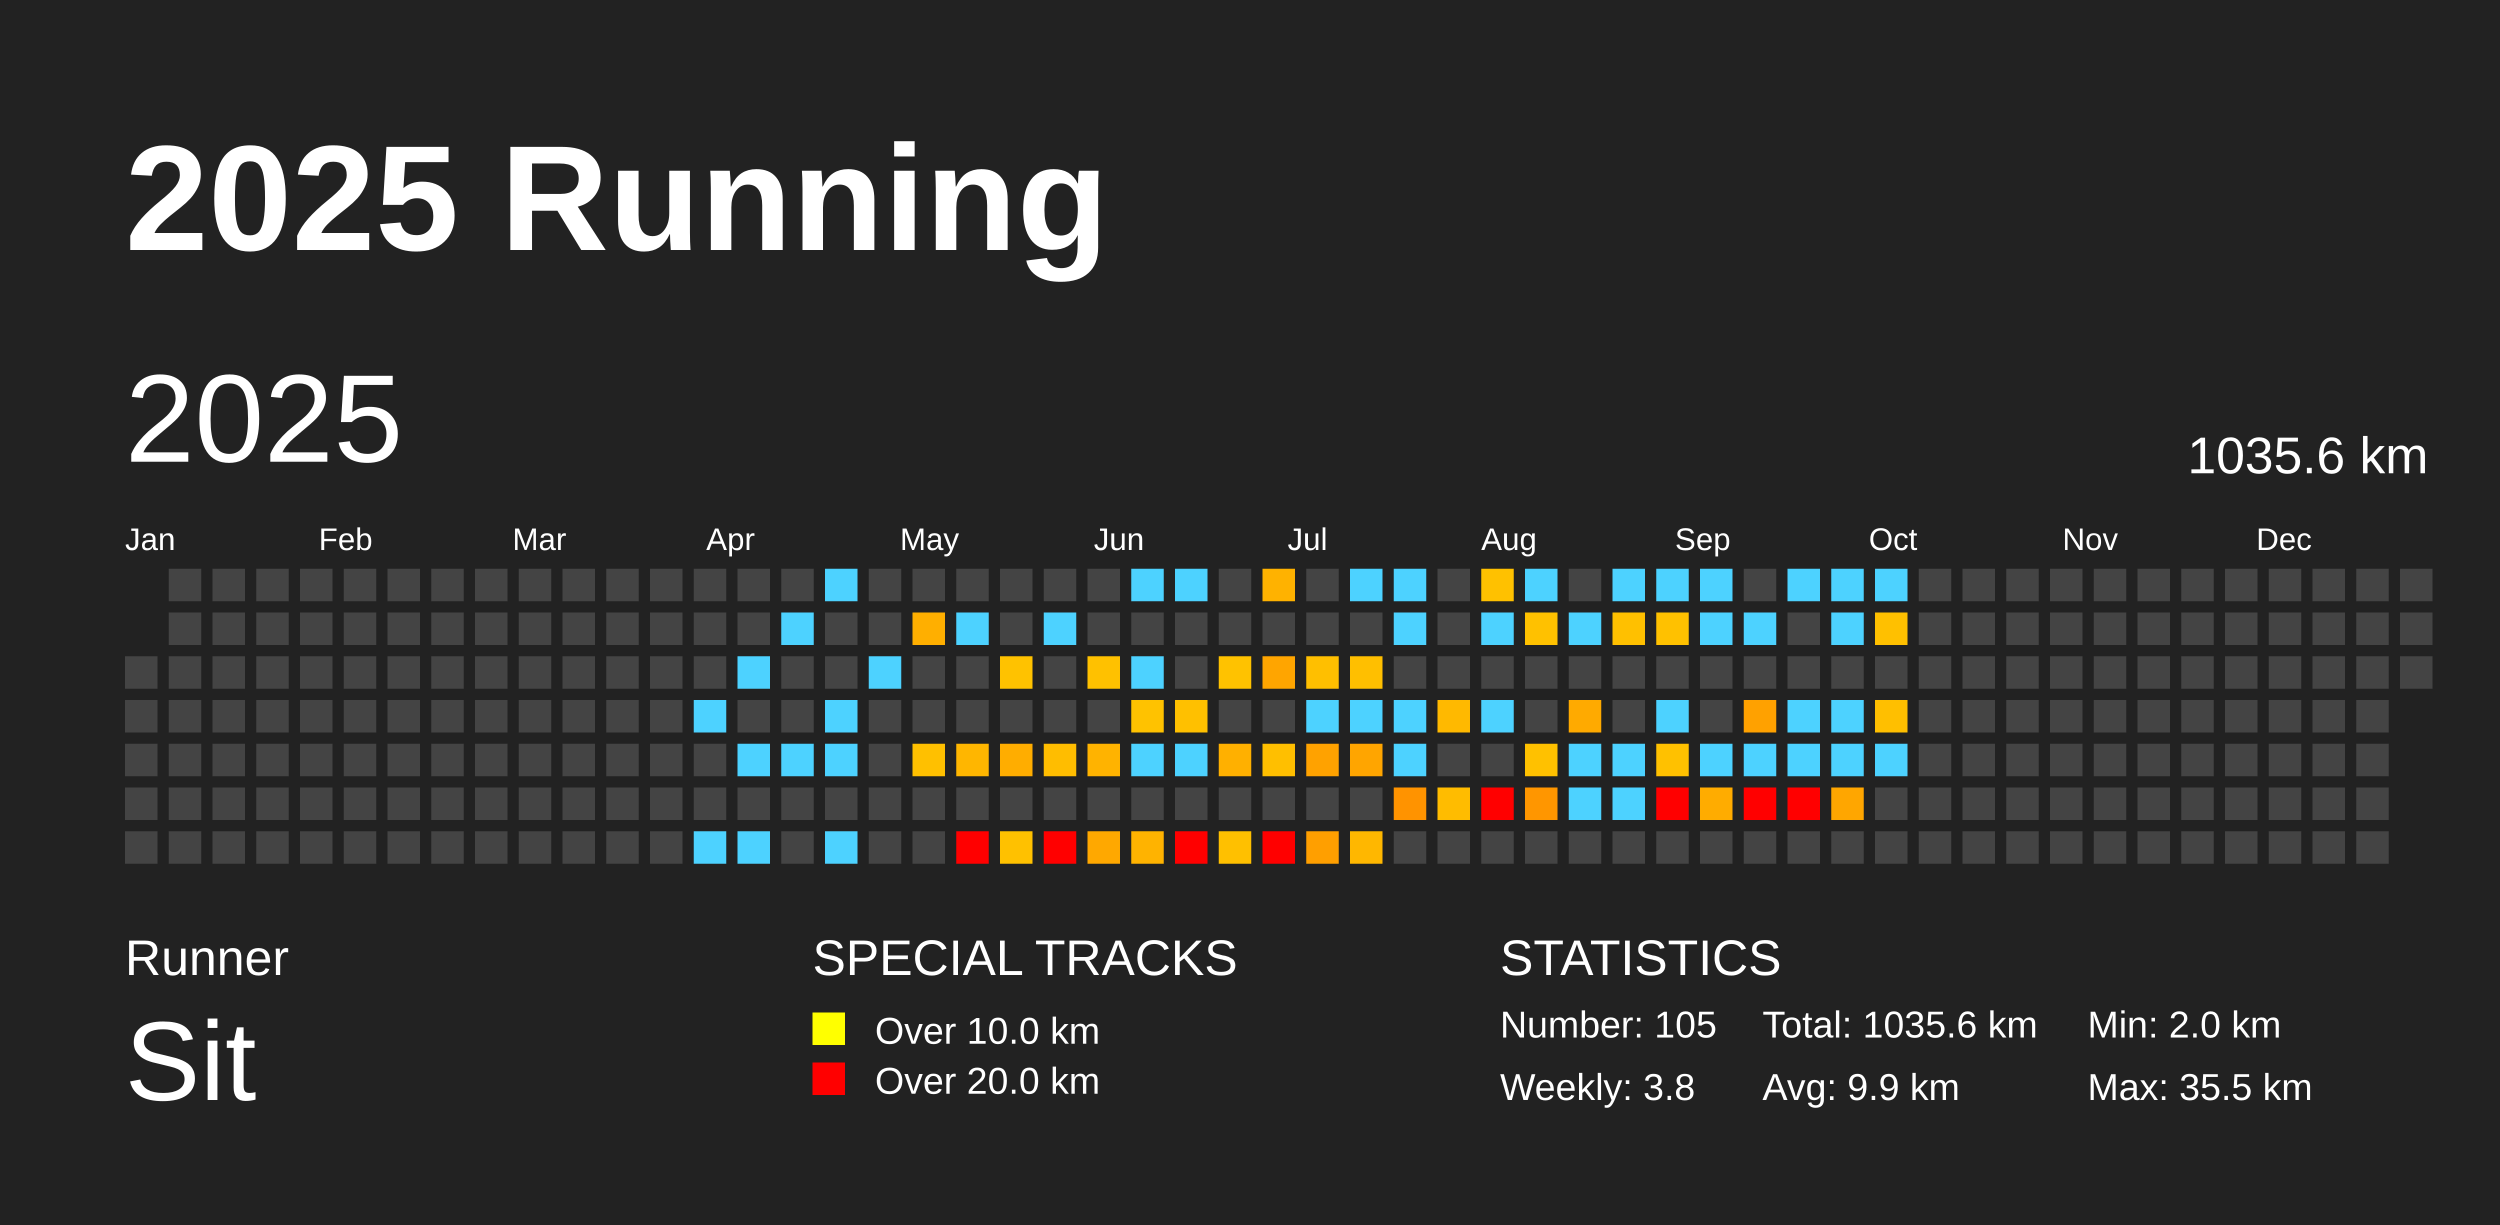
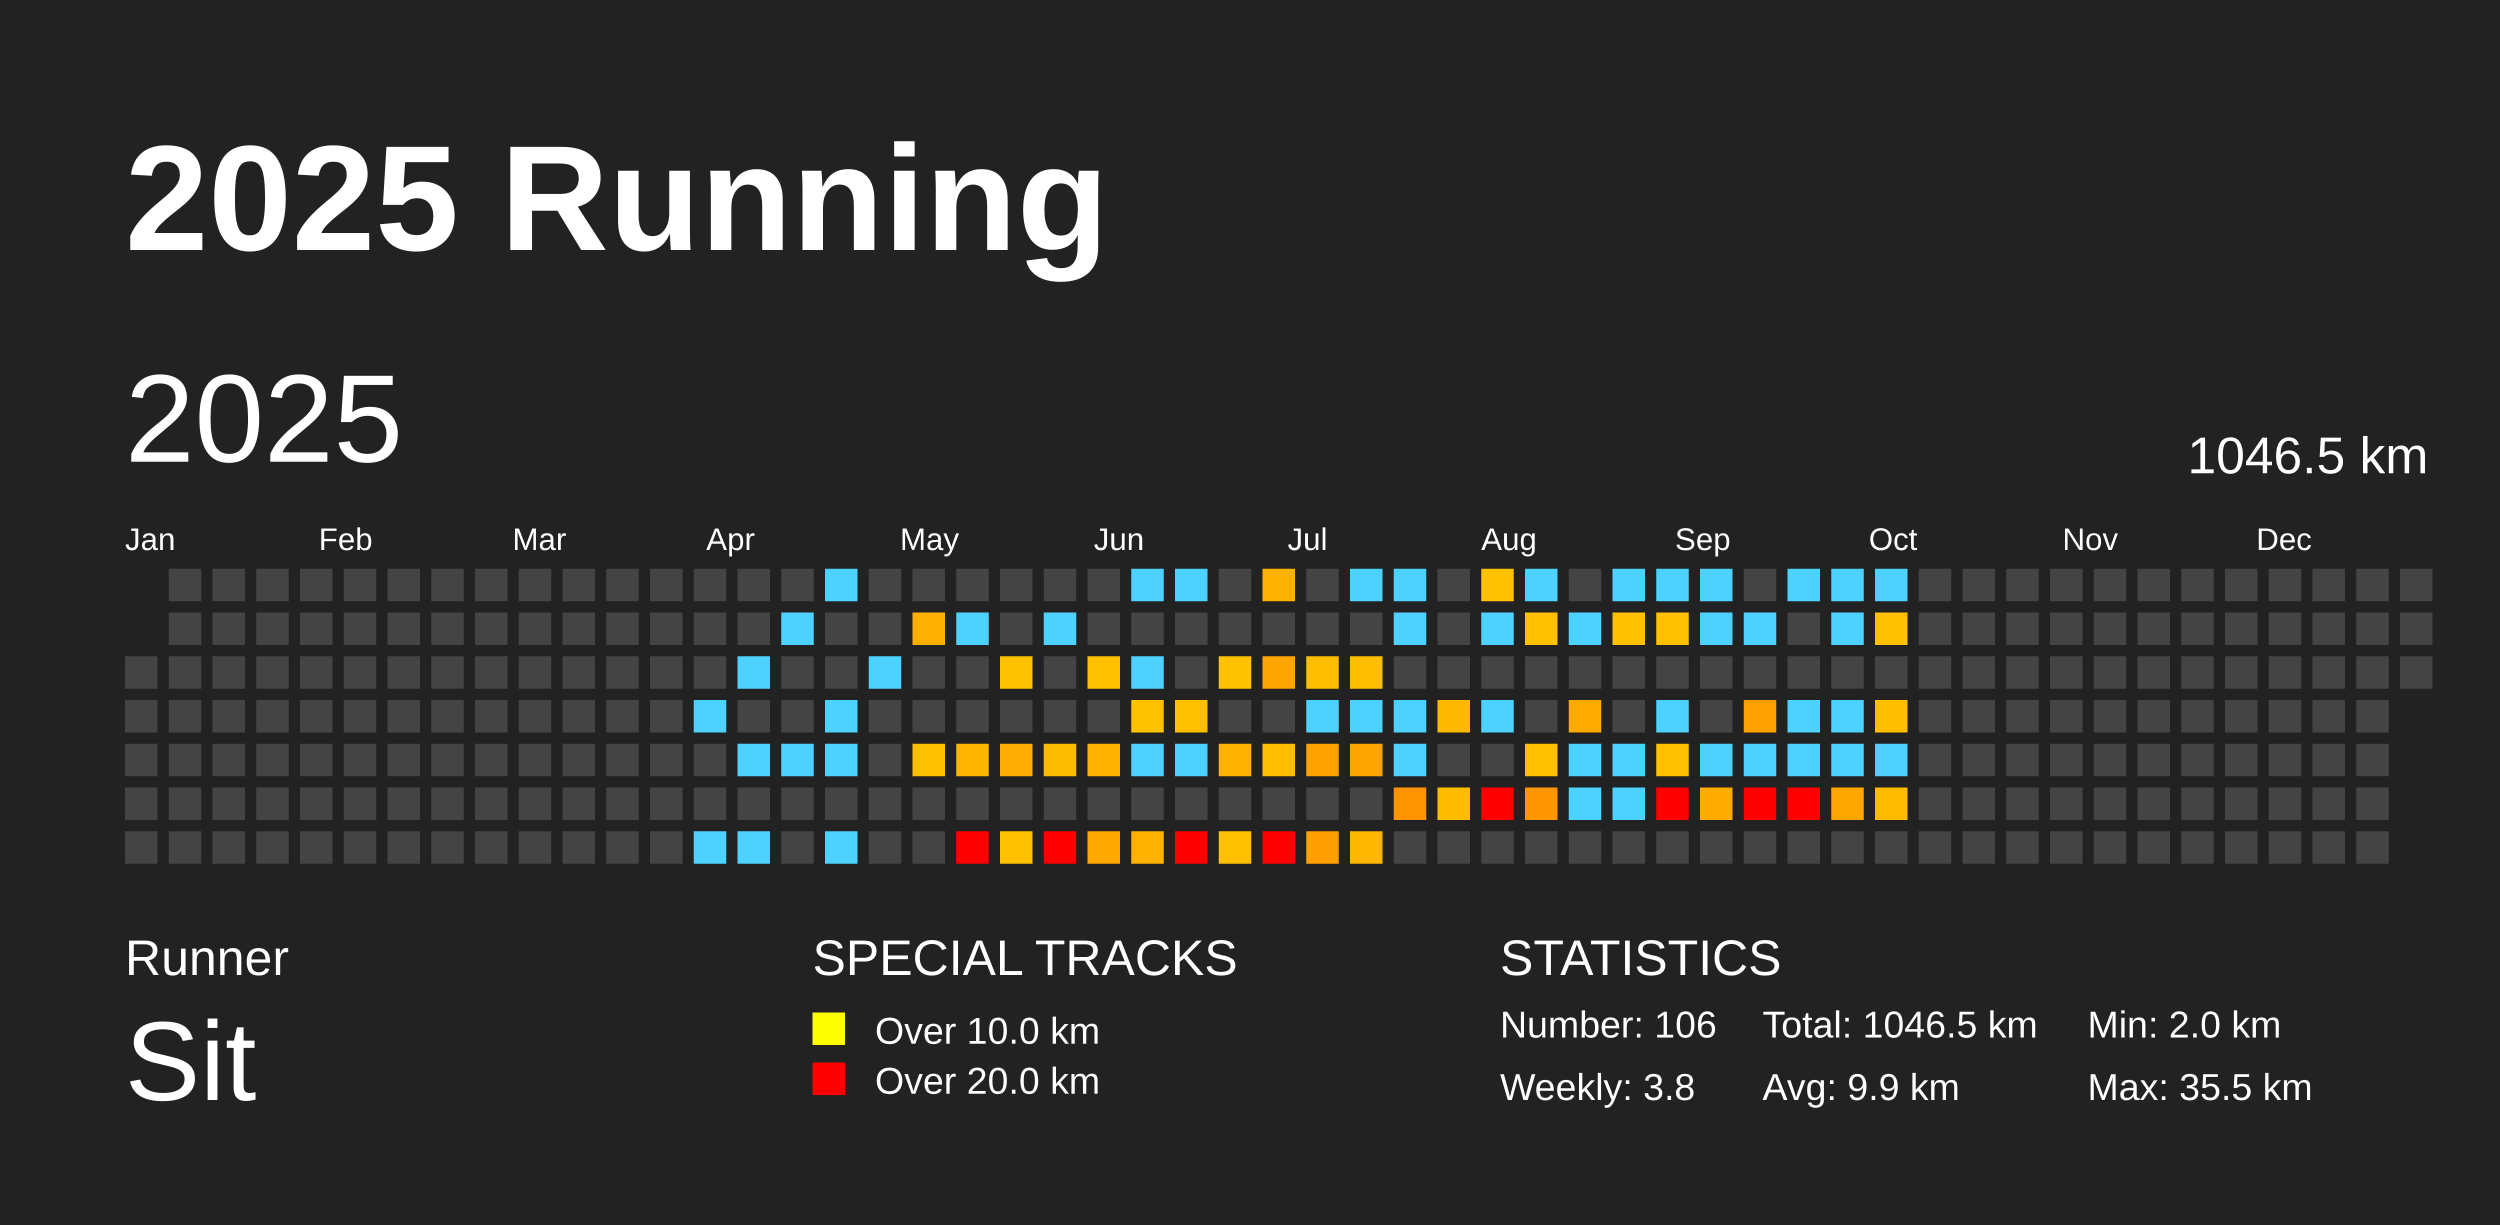
<svg xmlns="http://www.w3.org/2000/svg" baseProfile="full" height="98mm" version="1.1" viewBox="0,0,200,98" width="200mm">
  <defs />
  <rect fill="#222222" height="98" width="200" x="0" y="0" />
  <text fill="#FFFFFF" style="font-size:12px; font-family:Arial; font-weight:bold;" x="10" y="20">2025 Running</text>
  <text fill="#FFFFFF" style="font-size:4px; font-family:Arial" x="10" y="78">Runner</text>
  <text fill="#FFFFFF" style="font-size:9px; font-family:Arial" x="10" y="88">Sit</text>
  <text fill="#FFFFFF" style="font-size:4px; font-family:Arial" x="65" y="78">SPECIAL TRACKS</text>
  <rect fill="yellow" height="2.6" width="2.6" x="65" y="81" />
  <text fill="#FFFFFF" style="font-size:3px; font-family:Arial" x="70" y="83.5">Over 10.0 km</text>
  <rect fill="red" height="2.6" width="2.6" x="65" y="85" />
  <text fill="#FFFFFF" style="font-size:3px; font-family:Arial" x="70" y="87.5">Over 20.0 km</text>
  <text fill="#FFFFFF" style="font-size:4px; font-family:Arial" x="120" y="78">STATISTICS</text>
-   <text fill="#FFFFFF" style="font-size:3px; font-family:Arial" x="120" y="83">Number: 105</text>
+   <text fill="#FFFFFF" style="font-size:3px; font-family:Arial" x="120" y="83">Number: 106</text>
  <text fill="#FFFFFF" style="font-size:3px; font-family:Arial" x="120" y="88">Weekly: 3.8</text>
-   <text fill="#FFFFFF" style="font-size:3px; font-family:Arial" x="141" y="83">Total: 1035.6 km</text>
+   <text fill="#FFFFFF" style="font-size:3px; font-family:Arial" x="141" y="83">Total: 1046.5 km</text>
  <text fill="#FFFFFF" style="font-size:3px; font-family:Arial" x="141" y="88">Avg: 9.9 km</text>
  <text fill="#FFFFFF" style="font-size:3px; font-family:Arial" x="167" y="83">Min: 2.0 km</text>
  <text fill="#FFFFFF" style="font-size:3px; font-family:Arial" x="167" y="88">Max: 35.5 km</text>
  <text dominant-baseline="hanging" fill="#FFFFFF" style="font-size:10.0px; font-family:Arial;" x="10" y="30">2025</text>
-   <text dominant-baseline="hanging" fill="#FFFFFF" style="font-size:4.125px; font-family:Arial;" x="175" y="35">1035.6 km</text>
+   <text dominant-baseline="hanging" fill="#FFFFFF" style="font-size:4.125px; font-family:Arial;" x="175" y="35">1046.5 km</text>
  <text fill="#FFFFFF" style="font-size:2.5px; font-family:Arial" x="10.0" y="44">Jan</text>
  <text fill="#FFFFFF" style="font-size:2.5px; font-family:Arial" x="25.5" y="44">Feb</text>
  <text fill="#FFFFFF" style="font-size:2.5px; font-family:Arial" x="41.0" y="44">Mar</text>
  <text fill="#FFFFFF" style="font-size:2.5px; font-family:Arial" x="56.5" y="44">Apr</text>
  <text fill="#FFFFFF" style="font-size:2.5px; font-family:Arial" x="72.0" y="44">May</text>
  <text fill="#FFFFFF" style="font-size:2.5px; font-family:Arial" x="87.5" y="44">Jun</text>
  <text fill="#FFFFFF" style="font-size:2.5px; font-family:Arial" x="103.0" y="44">Jul</text>
  <text fill="#FFFFFF" style="font-size:2.5px; font-family:Arial" x="118.5" y="44">Aug</text>
  <text fill="#FFFFFF" style="font-size:2.5px; font-family:Arial" x="134.0" y="44">Sep</text>
  <text fill="#FFFFFF" style="font-size:2.5px; font-family:Arial" x="149.5" y="44">Oct</text>
  <text fill="#FFFFFF" style="font-size:2.5px; font-family:Arial" x="165.0" y="44">Nov</text>
  <text fill="#FFFFFF" style="font-size:2.5px; font-family:Arial" x="180.5" y="44">Dec</text>
  <rect fill="#444444" height="2.6" width="2.6" x="10.0" y="52.5" />
  <rect fill="#444444" height="2.6" width="2.6" x="10.0" y="56.0" />
  <rect fill="#444444" height="2.6" width="2.6" x="10.0" y="59.5" />
  <rect fill="#444444" height="2.6" width="2.6" x="10.0" y="63.0" />
  <rect fill="#444444" height="2.6" width="2.6" x="10.0" y="66.5" />
  <rect fill="#444444" height="2.6" width="2.6" x="13.5" y="45.5" />
  <rect fill="#444444" height="2.6" width="2.6" x="13.5" y="49.0" />
  <rect fill="#444444" height="2.6" width="2.6" x="13.5" y="52.5" />
  <rect fill="#444444" height="2.6" width="2.6" x="13.5" y="56.0" />
  <rect fill="#444444" height="2.6" width="2.6" x="13.5" y="59.5" />
  <rect fill="#444444" height="2.6" width="2.6" x="13.5" y="63.0" />
  <rect fill="#444444" height="2.6" width="2.6" x="13.5" y="66.5" />
  <rect fill="#444444" height="2.6" width="2.6" x="17.0" y="45.5" />
  <rect fill="#444444" height="2.6" width="2.6" x="17.0" y="49.0" />
  <rect fill="#444444" height="2.6" width="2.6" x="17.0" y="52.5" />
  <rect fill="#444444" height="2.6" width="2.6" x="17.0" y="56.0" />
  <rect fill="#444444" height="2.6" width="2.6" x="17.0" y="59.5" />
  <rect fill="#444444" height="2.6" width="2.6" x="17.0" y="63.0" />
  <rect fill="#444444" height="2.6" width="2.6" x="17.0" y="66.5" />
  <rect fill="#444444" height="2.6" width="2.6" x="20.5" y="45.5" />
  <rect fill="#444444" height="2.6" width="2.6" x="20.5" y="49.0" />
  <rect fill="#444444" height="2.6" width="2.6" x="20.5" y="52.5" />
  <rect fill="#444444" height="2.6" width="2.6" x="20.5" y="56.0" />
  <rect fill="#444444" height="2.6" width="2.6" x="20.5" y="59.5" />
  <rect fill="#444444" height="2.6" width="2.6" x="20.5" y="63.0" />
  <rect fill="#444444" height="2.6" width="2.6" x="20.5" y="66.5" />
  <rect fill="#444444" height="2.6" width="2.6" x="24.0" y="45.5" />
  <rect fill="#444444" height="2.6" width="2.6" x="24.0" y="49.0" />
  <rect fill="#444444" height="2.6" width="2.6" x="24.0" y="52.5" />
  <rect fill="#444444" height="2.6" width="2.6" x="24.0" y="56.0" />
  <rect fill="#444444" height="2.6" width="2.6" x="24.0" y="59.5" />
  <rect fill="#444444" height="2.6" width="2.6" x="24.0" y="63.0" />
  <rect fill="#444444" height="2.6" width="2.6" x="24.0" y="66.5" />
  <rect fill="#444444" height="2.6" width="2.6" x="27.5" y="45.5" />
  <rect fill="#444444" height="2.6" width="2.6" x="27.5" y="49.0" />
  <rect fill="#444444" height="2.6" width="2.6" x="27.5" y="52.5" />
  <rect fill="#444444" height="2.6" width="2.6" x="27.5" y="56.0" />
  <rect fill="#444444" height="2.6" width="2.6" x="27.5" y="59.5" />
  <rect fill="#444444" height="2.6" width="2.6" x="27.5" y="63.0" />
  <rect fill="#444444" height="2.6" width="2.6" x="27.5" y="66.5" />
  <rect fill="#444444" height="2.6" width="2.6" x="31.0" y="45.5" />
  <rect fill="#444444" height="2.6" width="2.6" x="31.0" y="49.0" />
  <rect fill="#444444" height="2.6" width="2.6" x="31.0" y="52.5" />
  <rect fill="#444444" height="2.6" width="2.6" x="31.0" y="56.0" />
  <rect fill="#444444" height="2.6" width="2.6" x="31.0" y="59.5" />
  <rect fill="#444444" height="2.6" width="2.6" x="31.0" y="63.0" />
  <rect fill="#444444" height="2.6" width="2.6" x="31.0" y="66.5" />
  <rect fill="#444444" height="2.6" width="2.6" x="34.5" y="45.5" />
  <rect fill="#444444" height="2.6" width="2.6" x="34.5" y="49.0" />
  <rect fill="#444444" height="2.6" width="2.6" x="34.5" y="52.5" />
  <rect fill="#444444" height="2.6" width="2.6" x="34.5" y="56.0" />
  <rect fill="#444444" height="2.6" width="2.6" x="34.5" y="59.5" />
  <rect fill="#444444" height="2.6" width="2.6" x="34.5" y="63.0" />
  <rect fill="#444444" height="2.6" width="2.6" x="34.5" y="66.5" />
  <rect fill="#444444" height="2.6" width="2.6" x="38.0" y="45.5" />
  <rect fill="#444444" height="2.6" width="2.6" x="38.0" y="49.0" />
  <rect fill="#444444" height="2.6" width="2.6" x="38.0" y="52.5" />
  <rect fill="#444444" height="2.6" width="2.6" x="38.0" y="56.0" />
  <rect fill="#444444" height="2.6" width="2.6" x="38.0" y="59.5" />
  <rect fill="#444444" height="2.6" width="2.6" x="38.0" y="63.0" />
  <rect fill="#444444" height="2.6" width="2.6" x="38.0" y="66.5" />
  <rect fill="#444444" height="2.6" width="2.6" x="41.5" y="45.5" />
  <rect fill="#444444" height="2.6" width="2.6" x="41.5" y="49.0" />
  <rect fill="#444444" height="2.6" width="2.6" x="41.5" y="52.5" />
  <rect fill="#444444" height="2.6" width="2.6" x="41.5" y="56.0" />
  <rect fill="#444444" height="2.6" width="2.6" x="41.5" y="59.5" />
  <rect fill="#444444" height="2.6" width="2.6" x="41.5" y="63.0" />
  <rect fill="#444444" height="2.6" width="2.6" x="41.5" y="66.5" />
  <rect fill="#444444" height="2.6" width="2.6" x="45.0" y="45.5" />
  <rect fill="#444444" height="2.6" width="2.6" x="45.0" y="49.0" />
  <rect fill="#444444" height="2.6" width="2.6" x="45.0" y="52.5" />
  <rect fill="#444444" height="2.6" width="2.6" x="45.0" y="56.0" />
  <rect fill="#444444" height="2.6" width="2.6" x="45.0" y="59.5" />
  <rect fill="#444444" height="2.6" width="2.6" x="45.0" y="63.0" />
  <rect fill="#444444" height="2.6" width="2.6" x="45.0" y="66.5" />
  <rect fill="#444444" height="2.6" width="2.6" x="48.5" y="45.5" />
  <rect fill="#444444" height="2.6" width="2.6" x="48.5" y="49.0" />
  <rect fill="#444444" height="2.6" width="2.6" x="48.5" y="52.5" />
  <rect fill="#444444" height="2.6" width="2.6" x="48.5" y="56.0" />
  <rect fill="#444444" height="2.6" width="2.6" x="48.5" y="59.5" />
  <rect fill="#444444" height="2.6" width="2.6" x="48.5" y="63.0" />
  <rect fill="#444444" height="2.6" width="2.6" x="48.5" y="66.5" />
  <rect fill="#444444" height="2.6" width="2.6" x="52.0" y="45.5" />
  <rect fill="#444444" height="2.6" width="2.6" x="52.0" y="49.0" />
  <rect fill="#444444" height="2.6" width="2.6" x="52.0" y="52.5" />
  <rect fill="#444444" height="2.6" width="2.6" x="52.0" y="56.0" />
  <rect fill="#444444" height="2.6" width="2.6" x="52.0" y="59.5" />
  <rect fill="#444444" height="2.6" width="2.6" x="52.0" y="63.0" />
  <rect fill="#444444" height="2.6" width="2.6" x="52.0" y="66.5" />
  <rect fill="#444444" height="2.6" width="2.6" x="55.5" y="45.5" />
  <rect fill="#444444" height="2.6" width="2.6" x="55.5" y="49.0" />
  <rect fill="#444444" height="2.6" width="2.6" x="55.5" y="52.5" />
  <rect fill="#4dd2ff" height="2.6" width="2.6" x="55.5" y="56.0" />
  <rect fill="#444444" height="2.6" width="2.6" x="55.5" y="59.5" />
  <rect fill="#444444" height="2.6" width="2.6" x="55.5" y="63.0" />
  <rect fill="#4dd2ff" height="2.6" width="2.6" x="55.5" y="66.5" />
  <rect fill="#444444" height="2.6" width="2.6" x="59.0" y="45.5" />
  <rect fill="#444444" height="2.6" width="2.6" x="59.0" y="49.0" />
  <rect fill="#4dd2ff" height="2.6" width="2.6" x="59.0" y="52.5" />
  <rect fill="#444444" height="2.6" width="2.6" x="59.0" y="56.0" />
  <rect fill="#4dd2ff" height="2.6" width="2.6" x="59.0" y="59.5" />
  <rect fill="#444444" height="2.6" width="2.6" x="59.0" y="63.0" />
  <rect fill="#4dd2ff" height="2.6" width="2.6" x="59.0" y="66.5" />
  <rect fill="#444444" height="2.6" width="2.6" x="62.5" y="45.5" />
  <rect fill="#4dd2ff" height="2.6" width="2.6" x="62.5" y="49.0" />
  <rect fill="#444444" height="2.6" width="2.6" x="62.5" y="52.5" />
  <rect fill="#444444" height="2.6" width="2.6" x="62.5" y="56.0" />
  <rect fill="#4dd2ff" height="2.6" width="2.6" x="62.5" y="59.5" />
  <rect fill="#444444" height="2.6" width="2.6" x="62.5" y="63.0" />
  <rect fill="#444444" height="2.6" width="2.6" x="62.5" y="66.5" />
  <rect fill="#4dd2ff" height="2.6" width="2.6" x="66.0" y="45.5" />
  <rect fill="#444444" height="2.6" width="2.6" x="66.0" y="49.0" />
  <rect fill="#444444" height="2.6" width="2.6" x="66.0" y="52.5" />
  <rect fill="#4dd2ff" height="2.6" width="2.6" x="66.0" y="56.0" />
  <rect fill="#4dd2ff" height="2.6" width="2.6" x="66.0" y="59.5" />
  <rect fill="#444444" height="2.6" width="2.6" x="66.0" y="63.0" />
  <rect fill="#4dd2ff" height="2.6" width="2.6" x="66.0" y="66.5" />
  <rect fill="#444444" height="2.6" width="2.6" x="69.5" y="45.5" />
  <rect fill="#444444" height="2.6" width="2.6" x="69.5" y="49.0" />
  <rect fill="#4dd2ff" height="2.6" width="2.6" x="69.5" y="52.5" />
  <rect fill="#444444" height="2.6" width="2.6" x="69.5" y="56.0" />
  <rect fill="#444444" height="2.6" width="2.6" x="69.5" y="59.5" />
  <rect fill="#444444" height="2.6" width="2.6" x="69.5" y="63.0" />
  <rect fill="#444444" height="2.6" width="2.6" x="69.5" y="66.5" />
  <rect fill="#444444" height="2.6" width="2.6" x="73.0" y="45.5" />
  <rect fill="#ffaf00" height="2.6" width="2.6" x="73.0" y="49.0" />
  <rect fill="#444444" height="2.6" width="2.6" x="73.0" y="52.5" />
  <rect fill="#444444" height="2.6" width="2.6" x="73.0" y="56.0" />
  <rect fill="#ffc000" height="2.6" width="2.6" x="73.0" y="59.5" />
  <rect fill="#444444" height="2.6" width="2.6" x="73.0" y="63.0" />
  <rect fill="#444444" height="2.6" width="2.6" x="73.0" y="66.5" />
  <rect fill="#444444" height="2.6" width="2.6" x="76.5" y="45.5" />
  <rect fill="#4dd2ff" height="2.6" width="2.6" x="76.5" y="49.0" />
  <rect fill="#444444" height="2.6" width="2.6" x="76.5" y="52.5" />
  <rect fill="#444444" height="2.6" width="2.6" x="76.5" y="56.0" />
  <rect fill="#ffb600" height="2.6" width="2.6" x="76.5" y="59.5" />
  <rect fill="#444444" height="2.6" width="2.6" x="76.5" y="63.0" />
  <rect fill="red" height="2.6" width="2.6" x="76.5" y="66.5" />
  <rect fill="#444444" height="2.6" width="2.6" x="80.0" y="45.5" />
  <rect fill="#444444" height="2.6" width="2.6" x="80.0" y="49.0" />
  <rect fill="#ffc200" height="2.6" width="2.6" x="80.0" y="52.5" />
  <rect fill="#444444" height="2.6" width="2.6" x="80.0" y="56.0" />
  <rect fill="#ffad00" height="2.6" width="2.6" x="80.0" y="59.5" />
  <rect fill="#444444" height="2.6" width="2.6" x="80.0" y="63.0" />
  <rect fill="#ffc100" height="2.6" width="2.6" x="80.0" y="66.5" />
  <rect fill="#444444" height="2.6" width="2.6" x="83.5" y="45.5" />
  <rect fill="#4dd2ff" height="2.6" width="2.6" x="83.5" y="49.0" />
  <rect fill="#444444" height="2.6" width="2.6" x="83.5" y="52.5" />
  <rect fill="#444444" height="2.6" width="2.6" x="83.5" y="56.0" />
  <rect fill="#ffbd00" height="2.6" width="2.6" x="83.5" y="59.5" />
  <rect fill="#444444" height="2.6" width="2.6" x="83.5" y="63.0" />
  <rect fill="red" height="2.6" width="2.6" x="83.5" y="66.5" />
  <rect fill="#444444" height="2.6" width="2.6" x="87.0" y="45.5" />
  <rect fill="#444444" height="2.6" width="2.6" x="87.0" y="49.0" />
  <rect fill="#ffc100" height="2.6" width="2.6" x="87.0" y="52.5" />
  <rect fill="#444444" height="2.6" width="2.6" x="87.0" y="56.0" />
  <rect fill="#ffb300" height="2.6" width="2.6" x="87.0" y="59.5" />
  <rect fill="#444444" height="2.6" width="2.6" x="87.0" y="63.0" />
  <rect fill="#ffa800" height="2.6" width="2.6" x="87.0" y="66.5" />
  <rect fill="#4dd2ff" height="2.6" width="2.6" x="90.5" y="45.5" />
  <rect fill="#444444" height="2.6" width="2.6" x="90.5" y="49.0" />
  <rect fill="#4dd2ff" height="2.6" width="2.6" x="90.5" y="52.5" />
  <rect fill="#ffc200" height="2.6" width="2.6" x="90.5" y="56.0" />
  <rect fill="#4dd2ff" height="2.6" width="2.6" x="90.5" y="59.5" />
  <rect fill="#444444" height="2.6" width="2.6" x="90.5" y="63.0" />
  <rect fill="#ffb300" height="2.6" width="2.6" x="90.5" y="66.5" />
  <rect fill="#4dd2ff" height="2.6" width="2.6" x="94.0" y="45.5" />
  <rect fill="#444444" height="2.6" width="2.6" x="94.0" y="49.0" />
  <rect fill="#444444" height="2.6" width="2.6" x="94.0" y="52.5" />
  <rect fill="#ffc000" height="2.6" width="2.6" x="94.0" y="56.0" />
  <rect fill="#4dd2ff" height="2.6" width="2.6" x="94.0" y="59.5" />
  <rect fill="#444444" height="2.6" width="2.6" x="94.0" y="63.0" />
  <rect fill="red" height="2.6" width="2.6" x="94.0" y="66.5" />
  <rect fill="#444444" height="2.6" width="2.6" x="97.5" y="45.5" />
  <rect fill="#444444" height="2.6" width="2.6" x="97.5" y="49.0" />
  <rect fill="#ffc200" height="2.6" width="2.6" x="97.5" y="52.5" />
  <rect fill="#444444" height="2.6" width="2.6" x="97.5" y="56.0" />
  <rect fill="#ffb000" height="2.6" width="2.6" x="97.5" y="59.5" />
  <rect fill="#444444" height="2.6" width="2.6" x="97.5" y="63.0" />
  <rect fill="#ffc000" height="2.6" width="2.6" x="97.5" y="66.5" />
  <rect fill="#ffb200" height="2.6" width="2.6" x="101.0" y="45.5" />
  <rect fill="#444444" height="2.6" width="2.6" x="101.0" y="49.0" />
  <rect fill="#ffa500" height="2.6" width="2.6" x="101.0" y="52.5" />
  <rect fill="#444444" height="2.6" width="2.6" x="101.0" y="56.0" />
  <rect fill="#ffbf00" height="2.6" width="2.6" x="101.0" y="59.5" />
  <rect fill="#444444" height="2.6" width="2.6" x="101.0" y="63.0" />
  <rect fill="red" height="2.6" width="2.6" x="101.0" y="66.5" />
  <rect fill="#444444" height="2.6" width="2.6" x="104.5" y="45.5" />
  <rect fill="#444444" height="2.6" width="2.6" x="104.5" y="49.0" />
  <rect fill="#ffbf00" height="2.6" width="2.6" x="104.5" y="52.5" />
  <rect fill="#4dd2ff" height="2.6" width="2.6" x="104.5" y="56.0" />
  <rect fill="#ffa200" height="2.6" width="2.6" x="104.5" y="59.5" />
  <rect fill="#444444" height="2.6" width="2.6" x="104.5" y="63.0" />
  <rect fill="#ff9f00" height="2.6" width="2.6" x="104.5" y="66.5" />
  <rect fill="#4dd2ff" height="2.6" width="2.6" x="108.0" y="45.5" />
  <rect fill="#444444" height="2.6" width="2.6" x="108.0" y="49.0" />
  <rect fill="#ffbf00" height="2.6" width="2.6" x="108.0" y="52.5" />
  <rect fill="#4dd2ff" height="2.6" width="2.6" x="108.0" y="56.0" />
  <rect fill="#ffa500" height="2.6" width="2.6" x="108.0" y="59.5" />
  <rect fill="#444444" height="2.6" width="2.6" x="108.0" y="63.0" />
  <rect fill="#ffb700" height="2.6" width="2.6" x="108.0" y="66.5" />
  <rect fill="#4dd2ff" height="2.6" width="2.6" x="111.5" y="45.5" />
  <rect fill="#4dd2ff" height="2.6" width="2.6" x="111.5" y="49.0" />
  <rect fill="#444444" height="2.6" width="2.6" x="111.5" y="52.5" />
  <rect fill="#4dd2ff" height="2.6" width="2.6" x="111.5" y="56.0" />
  <rect fill="#4dd2ff" height="2.6" width="2.6" x="111.5" y="59.5" />
  <rect fill="#ff9300" height="2.6" width="2.6" x="111.5" y="63.0" />
  <rect fill="#444444" height="2.6" width="2.6" x="111.5" y="66.5" />
  <rect fill="#444444" height="2.6" width="2.6" x="115.0" y="45.5" />
  <rect fill="#444444" height="2.6" width="2.6" x="115.0" y="49.0" />
  <rect fill="#444444" height="2.6" width="2.6" x="115.0" y="52.5" />
  <rect fill="#ffb900" height="2.6" width="2.6" x="115.0" y="56.0" />
  <rect fill="#444444" height="2.6" width="2.6" x="115.0" y="59.5" />
  <rect fill="#ffbc00" height="2.6" width="2.6" x="115.0" y="63.0" />
  <rect fill="#444444" height="2.6" width="2.6" x="115.0" y="66.5" />
  <rect fill="#ffc100" height="2.6" width="2.6" x="118.5" y="45.5" />
  <rect fill="#4dd2ff" height="2.6" width="2.6" x="118.5" y="49.0" />
  <rect fill="#444444" height="2.6" width="2.6" x="118.5" y="52.5" />
  <rect fill="#4dd2ff" height="2.6" width="2.6" x="118.5" y="56.0" />
  <rect fill="#444444" height="2.6" width="2.6" x="118.5" y="59.5" />
  <rect fill="red" height="2.6" width="2.6" x="118.5" y="63.0" />
  <rect fill="#444444" height="2.6" width="2.6" x="118.5" y="66.5" />
  <rect fill="#4dd2ff" height="2.6" width="2.6" x="122.0" y="45.5" />
  <rect fill="#ffc100" height="2.6" width="2.6" x="122.0" y="49.0" />
  <rect fill="#444444" height="2.6" width="2.6" x="122.0" y="52.5" />
  <rect fill="#444444" height="2.6" width="2.6" x="122.0" y="56.0" />
  <rect fill="#ffc100" height="2.6" width="2.6" x="122.0" y="59.5" />
  <rect fill="#ff9600" height="2.6" width="2.6" x="122.0" y="63.0" />
  <rect fill="#444444" height="2.6" width="2.6" x="122.0" y="66.5" />
  <rect fill="#444444" height="2.6" width="2.6" x="125.5" y="45.5" />
  <rect fill="#4dd2ff" height="2.6" width="2.6" x="125.5" y="49.0" />
  <rect fill="#444444" height="2.6" width="2.6" x="125.5" y="52.5" />
  <rect fill="#ffaa00" height="2.6" width="2.6" x="125.5" y="56.0" />
  <rect fill="#4dd2ff" height="2.6" width="2.6" x="125.5" y="59.5" />
  <rect fill="#4dd2ff" height="2.6" width="2.6" x="125.5" y="63.0" />
  <rect fill="#444444" height="2.6" width="2.6" x="125.5" y="66.5" />
  <rect fill="#4dd2ff" height="2.6" width="2.6" x="129.0" y="45.5" />
  <rect fill="#ffc000" height="2.6" width="2.6" x="129.0" y="49.0" />
  <rect fill="#444444" height="2.6" width="2.6" x="129.0" y="52.5" />
  <rect fill="#444444" height="2.6" width="2.6" x="129.0" y="56.0" />
  <rect fill="#4dd2ff" height="2.6" width="2.6" x="129.0" y="59.5" />
  <rect fill="#4dd2ff" height="2.6" width="2.6" x="129.0" y="63.0" />
  <rect fill="#444444" height="2.6" width="2.6" x="129.0" y="66.5" />
  <rect fill="#4dd2ff" height="2.6" width="2.6" x="132.5" y="45.5" />
  <rect fill="#ffc100" height="2.6" width="2.6" x="132.5" y="49.0" />
  <rect fill="#444444" height="2.6" width="2.6" x="132.5" y="52.5" />
  <rect fill="#4dd2ff" height="2.6" width="2.6" x="132.5" y="56.0" />
  <rect fill="#ffc100" height="2.6" width="2.6" x="132.5" y="59.5" />
  <rect fill="red" height="2.6" width="2.6" x="132.5" y="63.0" />
  <rect fill="#444444" height="2.6" width="2.6" x="132.5" y="66.5" />
  <rect fill="#4dd2ff" height="2.6" width="2.6" x="136.0" y="45.5" />
  <rect fill="#4dd2ff" height="2.6" width="2.6" x="136.0" y="49.0" />
  <rect fill="#444444" height="2.6" width="2.6" x="136.0" y="52.5" />
  <rect fill="#444444" height="2.6" width="2.6" x="136.0" y="56.0" />
  <rect fill="#4dd2ff" height="2.6" width="2.6" x="136.0" y="59.5" />
  <rect fill="#ffac00" height="2.6" width="2.6" x="136.0" y="63.0" />
  <rect fill="#444444" height="2.6" width="2.6" x="136.0" y="66.5" />
  <rect fill="#444444" height="2.6" width="2.6" x="139.5" y="45.5" />
  <rect fill="#4dd2ff" height="2.6" width="2.6" x="139.5" y="49.0" />
  <rect fill="#444444" height="2.6" width="2.6" x="139.5" y="52.5" />
  <rect fill="#ffa100" height="2.6" width="2.6" x="139.5" y="56.0" />
  <rect fill="#4dd2ff" height="2.6" width="2.6" x="139.5" y="59.5" />
  <rect fill="red" height="2.6" width="2.6" x="139.5" y="63.0" />
  <rect fill="#444444" height="2.6" width="2.6" x="139.5" y="66.5" />
  <rect fill="#4dd2ff" height="2.6" width="2.6" x="143.0" y="45.5" />
  <rect fill="#444444" height="2.6" width="2.6" x="143.0" y="49.0" />
  <rect fill="#444444" height="2.6" width="2.6" x="143.0" y="52.5" />
  <rect fill="#4dd2ff" height="2.6" width="2.6" x="143.0" y="56.0" />
  <rect fill="#4dd2ff" height="2.6" width="2.6" x="143.0" y="59.5" />
  <rect fill="red" height="2.6" width="2.6" x="143.0" y="63.0" />
  <rect fill="#444444" height="2.6" width="2.6" x="143.0" y="66.5" />
  <rect fill="#4dd2ff" height="2.6" width="2.6" x="146.5" y="45.5" />
  <rect fill="#4dd2ff" height="2.6" width="2.6" x="146.5" y="49.0" />
  <rect fill="#444444" height="2.6" width="2.6" x="146.5" y="52.5" />
  <rect fill="#4dd2ff" height="2.6" width="2.6" x="146.5" y="56.0" />
  <rect fill="#4dd2ff" height="2.6" width="2.6" x="146.5" y="59.5" />
  <rect fill="#ffa600" height="2.6" width="2.6" x="146.5" y="63.0" />
  <rect fill="#444444" height="2.6" width="2.6" x="146.5" y="66.5" />
  <rect fill="#4dd2ff" height="2.6" width="2.6" x="150.0" y="45.5" />
  <rect fill="#ffc000" height="2.6" width="2.6" x="150.0" y="49.0" />
  <rect fill="#444444" height="2.6" width="2.6" x="150.0" y="52.5" />
  <rect fill="#ffbf00" height="2.6" width="2.6" x="150.0" y="56.0" />
  <rect fill="#4dd2ff" height="2.6" width="2.6" x="150.0" y="59.5" />
-   <rect fill="#444444" height="2.6" width="2.6" x="150.0" y="63.0" />
+   <rect fill="#ffbb00" height="2.6" width="2.6" x="150.0" y="63.0" />
  <rect fill="#444444" height="2.6" width="2.6" x="150.0" y="66.5" />
  <rect fill="#444444" height="2.6" width="2.6" x="153.5" y="45.5" />
  <rect fill="#444444" height="2.6" width="2.6" x="153.5" y="49.0" />
  <rect fill="#444444" height="2.6" width="2.6" x="153.5" y="52.5" />
  <rect fill="#444444" height="2.6" width="2.6" x="153.5" y="56.0" />
  <rect fill="#444444" height="2.6" width="2.6" x="153.5" y="59.5" />
  <rect fill="#444444" height="2.6" width="2.6" x="153.5" y="63.0" />
  <rect fill="#444444" height="2.6" width="2.6" x="153.5" y="66.5" />
  <rect fill="#444444" height="2.6" width="2.6" x="157.0" y="45.5" />
  <rect fill="#444444" height="2.6" width="2.6" x="157.0" y="49.0" />
  <rect fill="#444444" height="2.6" width="2.6" x="157.0" y="52.5" />
  <rect fill="#444444" height="2.6" width="2.6" x="157.0" y="56.0" />
  <rect fill="#444444" height="2.6" width="2.6" x="157.0" y="59.5" />
  <rect fill="#444444" height="2.6" width="2.6" x="157.0" y="63.0" />
  <rect fill="#444444" height="2.6" width="2.6" x="157.0" y="66.5" />
  <rect fill="#444444" height="2.6" width="2.6" x="160.5" y="45.5" />
  <rect fill="#444444" height="2.6" width="2.6" x="160.5" y="49.0" />
  <rect fill="#444444" height="2.6" width="2.6" x="160.5" y="52.5" />
  <rect fill="#444444" height="2.6" width="2.6" x="160.5" y="56.0" />
  <rect fill="#444444" height="2.6" width="2.6" x="160.5" y="59.5" />
  <rect fill="#444444" height="2.6" width="2.6" x="160.5" y="63.0" />
  <rect fill="#444444" height="2.6" width="2.6" x="160.5" y="66.5" />
  <rect fill="#444444" height="2.6" width="2.6" x="164.0" y="45.5" />
  <rect fill="#444444" height="2.6" width="2.6" x="164.0" y="49.0" />
  <rect fill="#444444" height="2.6" width="2.6" x="164.0" y="52.5" />
  <rect fill="#444444" height="2.6" width="2.6" x="164.0" y="56.0" />
  <rect fill="#444444" height="2.6" width="2.6" x="164.0" y="59.5" />
  <rect fill="#444444" height="2.6" width="2.6" x="164.0" y="63.0" />
  <rect fill="#444444" height="2.6" width="2.6" x="164.0" y="66.5" />
  <rect fill="#444444" height="2.6" width="2.6" x="167.5" y="45.5" />
  <rect fill="#444444" height="2.6" width="2.6" x="167.5" y="49.0" />
  <rect fill="#444444" height="2.6" width="2.6" x="167.5" y="52.5" />
  <rect fill="#444444" height="2.6" width="2.6" x="167.5" y="56.0" />
  <rect fill="#444444" height="2.6" width="2.6" x="167.5" y="59.5" />
  <rect fill="#444444" height="2.6" width="2.6" x="167.5" y="63.0" />
  <rect fill="#444444" height="2.6" width="2.6" x="167.5" y="66.5" />
  <rect fill="#444444" height="2.6" width="2.6" x="171.0" y="45.5" />
  <rect fill="#444444" height="2.6" width="2.6" x="171.0" y="49.0" />
  <rect fill="#444444" height="2.6" width="2.6" x="171.0" y="52.5" />
  <rect fill="#444444" height="2.6" width="2.6" x="171.0" y="56.0" />
  <rect fill="#444444" height="2.6" width="2.6" x="171.0" y="59.5" />
  <rect fill="#444444" height="2.6" width="2.6" x="171.0" y="63.0" />
  <rect fill="#444444" height="2.6" width="2.6" x="171.0" y="66.5" />
  <rect fill="#444444" height="2.6" width="2.6" x="174.5" y="45.5" />
  <rect fill="#444444" height="2.6" width="2.6" x="174.5" y="49.0" />
  <rect fill="#444444" height="2.6" width="2.6" x="174.5" y="52.5" />
  <rect fill="#444444" height="2.6" width="2.6" x="174.5" y="56.0" />
  <rect fill="#444444" height="2.6" width="2.6" x="174.5" y="59.5" />
  <rect fill="#444444" height="2.6" width="2.6" x="174.5" y="63.0" />
  <rect fill="#444444" height="2.6" width="2.6" x="174.5" y="66.5" />
  <rect fill="#444444" height="2.6" width="2.6" x="178.0" y="45.5" />
  <rect fill="#444444" height="2.6" width="2.6" x="178.0" y="49.0" />
  <rect fill="#444444" height="2.6" width="2.6" x="178.0" y="52.5" />
  <rect fill="#444444" height="2.6" width="2.6" x="178.0" y="56.0" />
  <rect fill="#444444" height="2.6" width="2.6" x="178.0" y="59.5" />
  <rect fill="#444444" height="2.6" width="2.6" x="178.0" y="63.0" />
  <rect fill="#444444" height="2.6" width="2.6" x="178.0" y="66.5" />
  <rect fill="#444444" height="2.6" width="2.6" x="181.5" y="45.5" />
  <rect fill="#444444" height="2.6" width="2.6" x="181.5" y="49.0" />
  <rect fill="#444444" height="2.6" width="2.6" x="181.5" y="52.5" />
  <rect fill="#444444" height="2.6" width="2.6" x="181.5" y="56.0" />
  <rect fill="#444444" height="2.6" width="2.6" x="181.5" y="59.5" />
  <rect fill="#444444" height="2.6" width="2.6" x="181.5" y="63.0" />
  <rect fill="#444444" height="2.6" width="2.6" x="181.5" y="66.5" />
  <rect fill="#444444" height="2.6" width="2.6" x="185.0" y="45.5" />
  <rect fill="#444444" height="2.6" width="2.6" x="185.0" y="49.0" />
  <rect fill="#444444" height="2.6" width="2.6" x="185.0" y="52.5" />
  <rect fill="#444444" height="2.6" width="2.6" x="185.0" y="56.0" />
  <rect fill="#444444" height="2.6" width="2.6" x="185.0" y="59.5" />
  <rect fill="#444444" height="2.6" width="2.6" x="185.0" y="63.0" />
  <rect fill="#444444" height="2.6" width="2.6" x="185.0" y="66.5" />
  <rect fill="#444444" height="2.6" width="2.6" x="188.5" y="45.5" />
  <rect fill="#444444" height="2.6" width="2.6" x="188.5" y="49.0" />
  <rect fill="#444444" height="2.6" width="2.6" x="188.5" y="52.5" />
  <rect fill="#444444" height="2.6" width="2.6" x="188.5" y="56.0" />
  <rect fill="#444444" height="2.6" width="2.6" x="188.5" y="59.5" />
  <rect fill="#444444" height="2.6" width="2.6" x="188.5" y="63.0" />
  <rect fill="#444444" height="2.6" width="2.6" x="188.5" y="66.5" />
  <rect fill="#444444" height="2.6" width="2.6" x="192.0" y="45.5" />
  <rect fill="#444444" height="2.6" width="2.6" x="192.0" y="49.0" />
  <rect fill="#444444" height="2.6" width="2.6" x="192.0" y="52.5" />
</svg>
